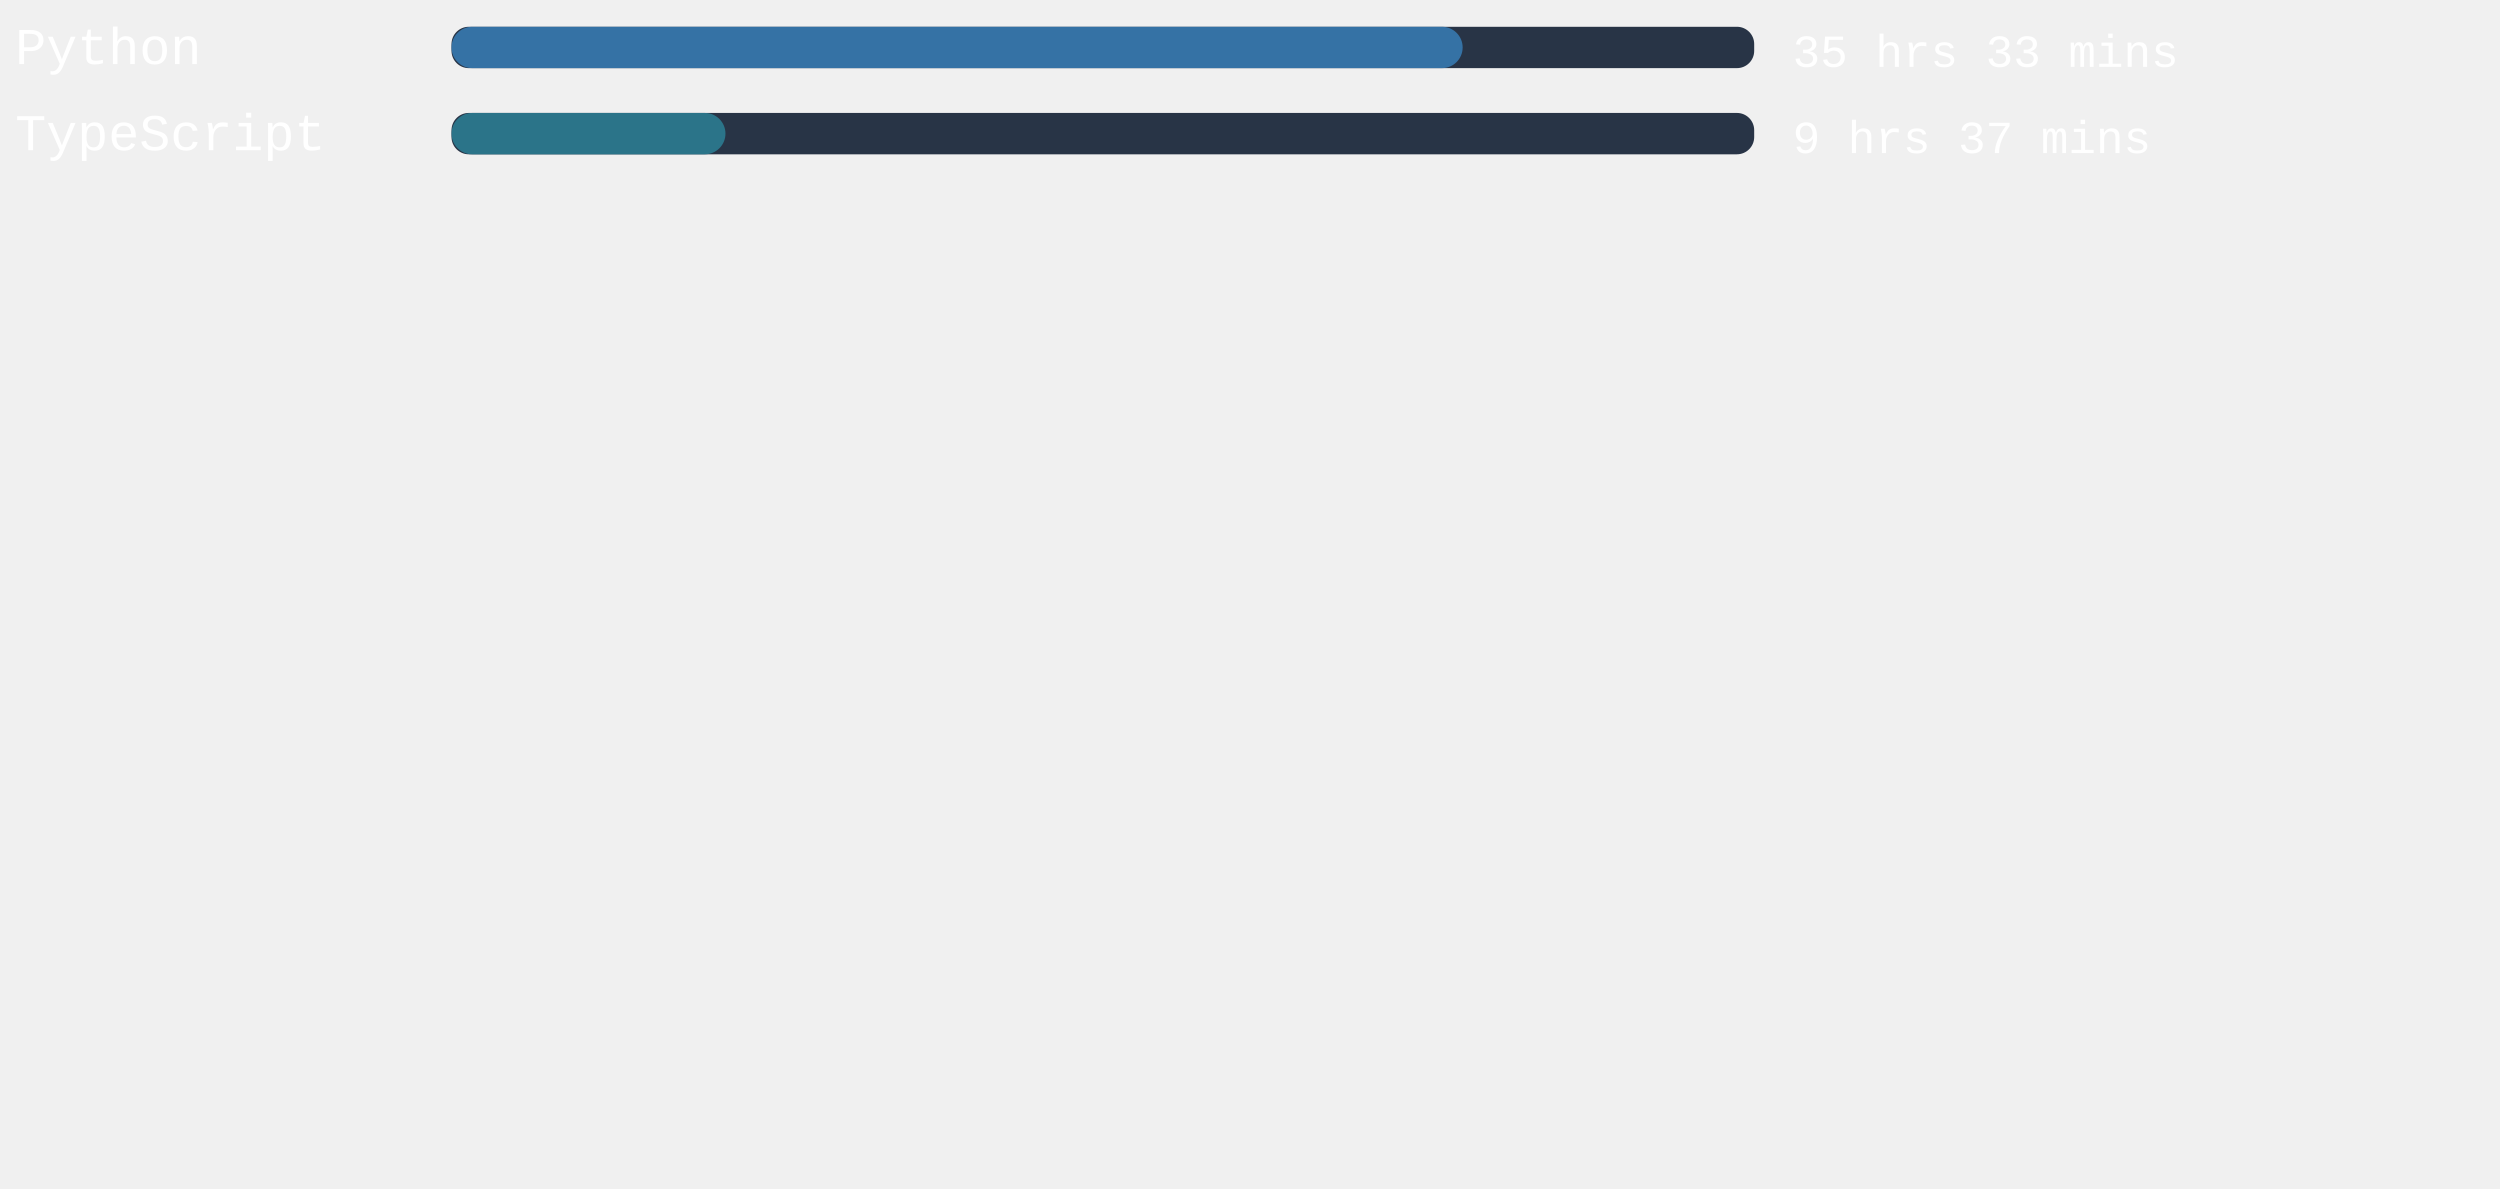
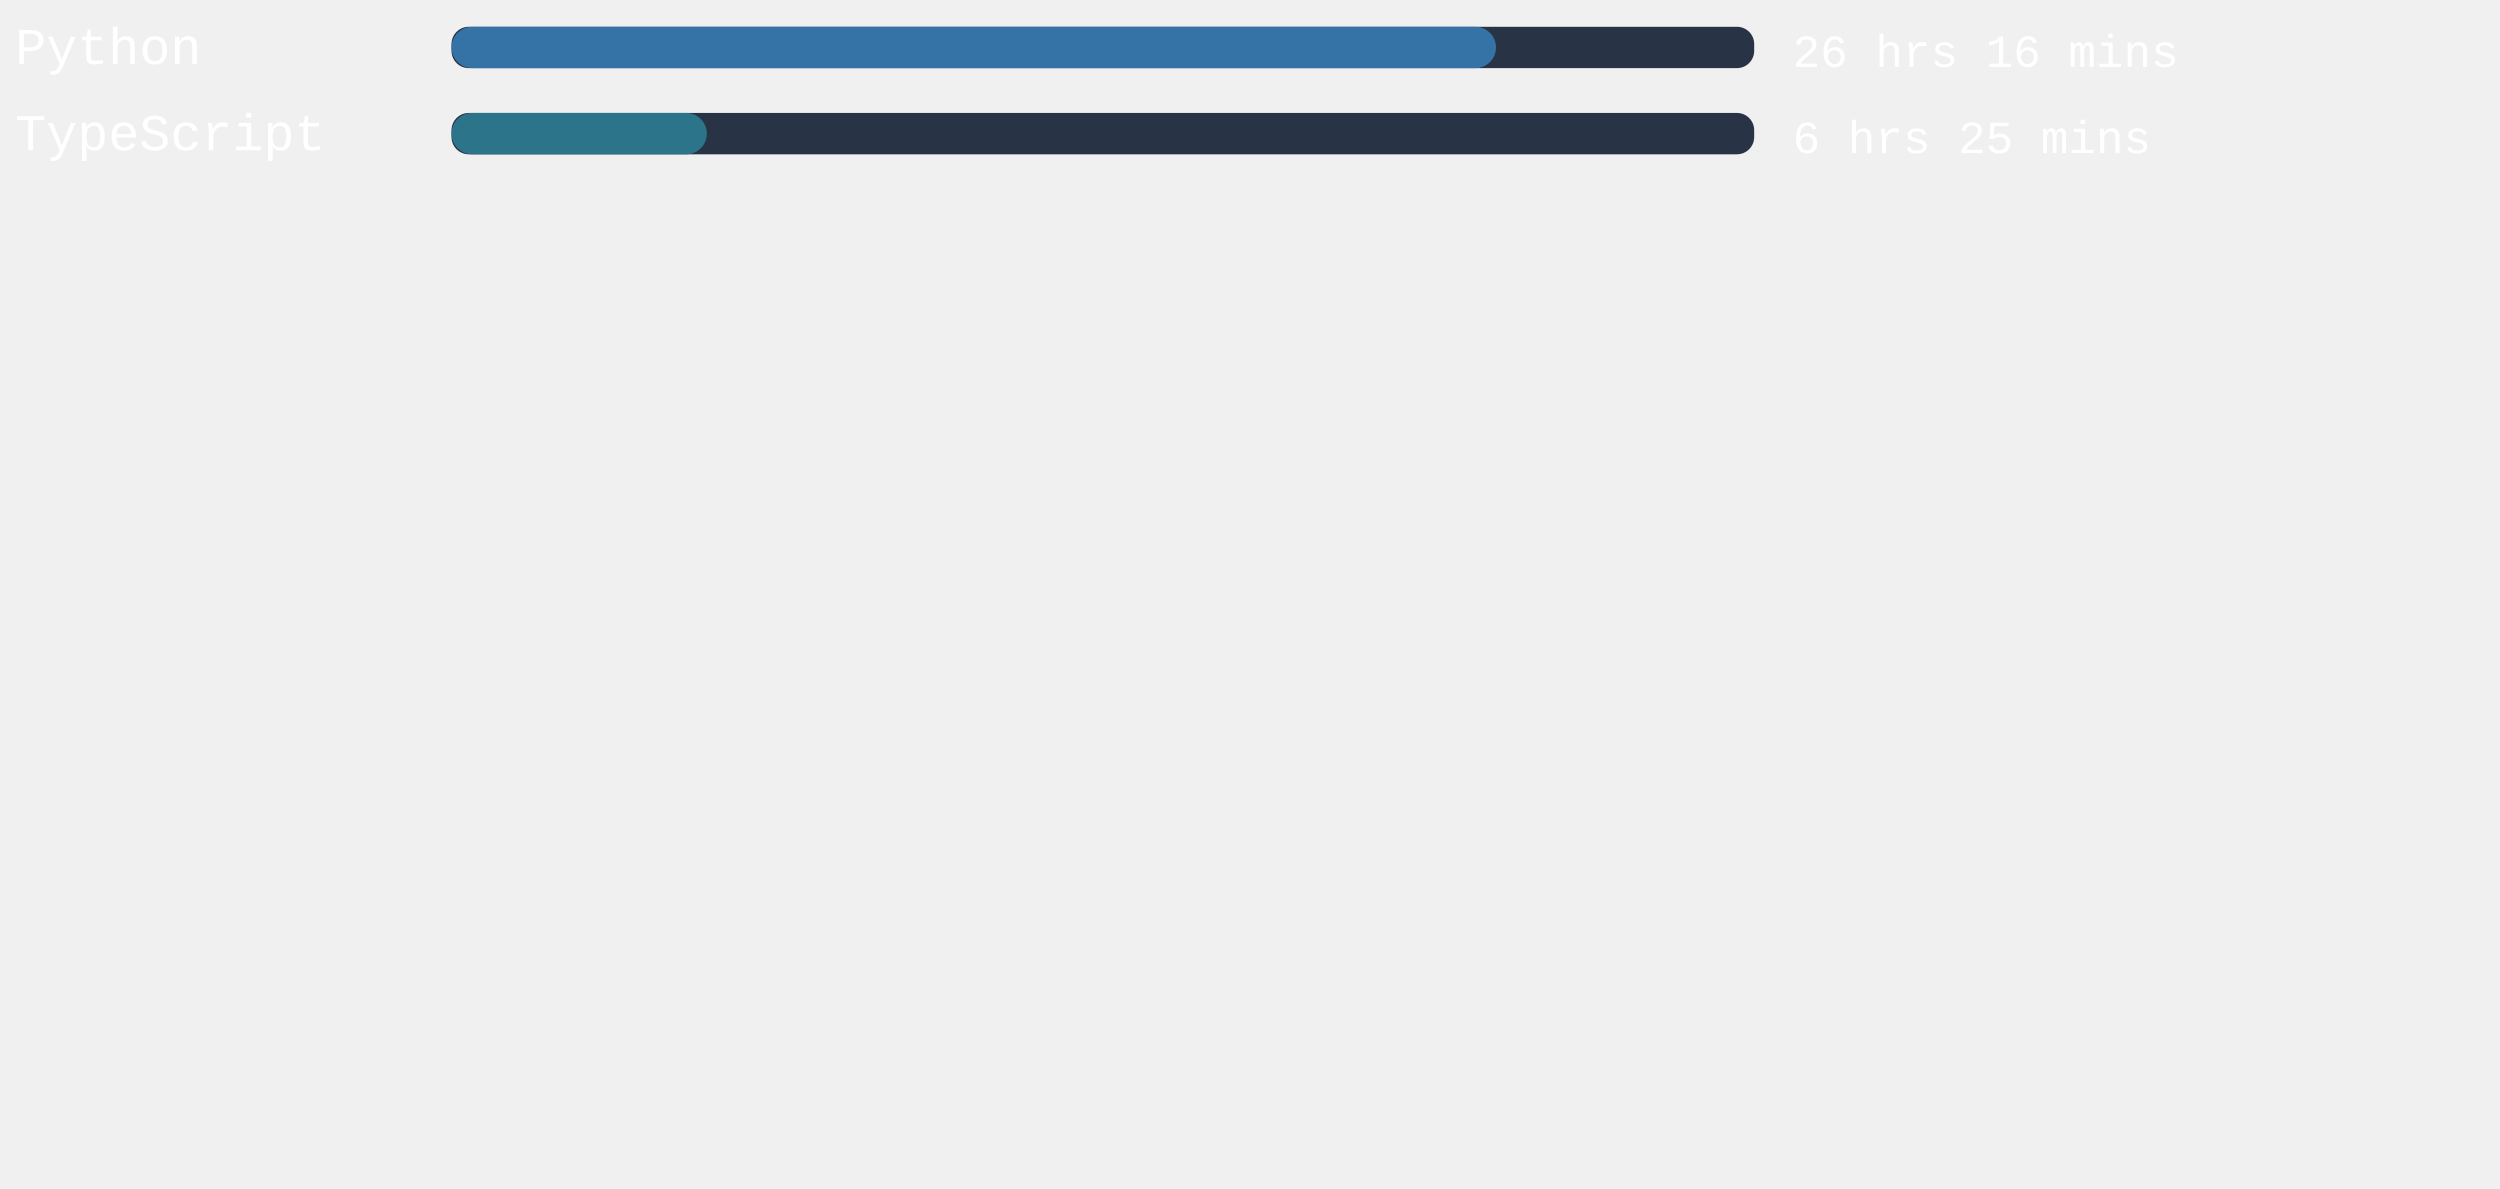
<svg xmlns="http://www.w3.org/2000/svg" width="471mm" height="224mm" viewBox="0 0 725.34 220.12" id="svg6" style="fill:none" version="1.1">
  <defs id="defs143" />
  <style>
   #rect4:hover{
         background-color:red;
      }
   </style>
  <rect x="131" width="377.953" height="12" rx="5.006" id="rect2" y="-54.652" style="fill:#283446;stroke-width:0.913" />
-   <rect x="131" width="293.367" height="12" rx="6" id="rect4" y="-54.652" style="fill:#3572A5" />
+   <rect x="131" width="303.043" height="12" rx="6" id="rect4" y="-54.652" style="fill:#3572A5" />
  <text xml:space="preserve" style="font-style:normal;font-weight:normal;font-size:40px;line-height:1.25;font-family:sans-serif;letter-spacing:0px;word-spacing:0px;fill:#ffffff;fill-opacity:1;stroke:none" x="4.41" y="-43.838" id="text824">
    <tspan id="tspan822" x="4.41" y="-43.838" style="font-style:normal;font-variant:normal;font-weight:normal;font-stretch:normal;font-size:15px;font-family:'Courier New', Courier, monospace;-inkscape-font-specification:'Courier New, Courier, monospace'">Python</tspan>
  </text>
  <text xml:space="preserve" style="font-style:normal;font-weight:normal;font-size:40px;line-height:1.25;font-family:sans-serif;letter-spacing:0px;word-spacing:0px;fill:#ffffff;fill-opacity:1;stroke:none" x="520.107" y="-43.014" id="text824-3">
-     <tspan id="tspan822-6" x="520.107" y="-43.014" style="font-style:normal;font-variant:normal;font-weight:normal;font-stretch:normal;font-size:13.333px;font-family:'Courier New', Courier, monospace;-inkscape-font-specification:'Courier New, Courier, monospace'">35 hrs 33 mins</tspan>
+     <tspan id="tspan822-6" x="520.107" y="-43.014" style="font-style:normal;font-variant:normal;font-weight:normal;font-stretch:normal;font-size:13.333px;font-family:'Courier New', Courier, monospace;-inkscape-font-specification:'Courier New, Courier, monospace'">26 hrs 16 mins</tspan>
  </text>
,
<rect x="131" width="377.953" height="12" rx="5.006" id="rect2" y="-29.652" style="fill:#283446;stroke-width:0.913" />
-   <rect x="131" width="79.483" height="12" rx="6" id="rect4" y="-29.652" style="fill:#2b7489" />
+   <rect x="131" width="74.079" height="12" rx="6" id="rect4" y="-29.652" style="fill:#2b7489" />
  <text xml:space="preserve" style="font-style:normal;font-weight:normal;font-size:40px;line-height:1.25;font-family:sans-serif;letter-spacing:0px;word-spacing:0px;fill:#ffffff;fill-opacity:1;stroke:none" x="4.41" y="-18.838" id="text824">
    <tspan id="tspan822" x="4.41" y="-18.838" style="font-style:normal;font-variant:normal;font-weight:normal;font-stretch:normal;font-size:15px;font-family:'Courier New', Courier, monospace;-inkscape-font-specification:'Courier New, Courier, monospace'">TypeScript</tspan>
  </text>
  <text xml:space="preserve" style="font-style:normal;font-weight:normal;font-size:40px;line-height:1.25;font-family:sans-serif;letter-spacing:0px;word-spacing:0px;fill:#ffffff;fill-opacity:1;stroke:none" x="520.107" y="-18.014" id="text824-3">
-     <tspan id="tspan822-6" x="520.107" y="-18.014" style="font-style:normal;font-variant:normal;font-weight:normal;font-stretch:normal;font-size:13.333px;font-family:'Courier New', Courier, monospace;-inkscape-font-specification:'Courier New, Courier, monospace'">9 hrs 37 mins</tspan>
+     <tspan id="tspan822-6" x="520.107" y="-18.014" style="font-style:normal;font-variant:normal;font-weight:normal;font-stretch:normal;font-size:13.333px;font-family:'Courier New', Courier, monospace;-inkscape-font-specification:'Courier New, Courier, monospace'">6 hrs 25 mins</tspan>
  </text>
</svg>
